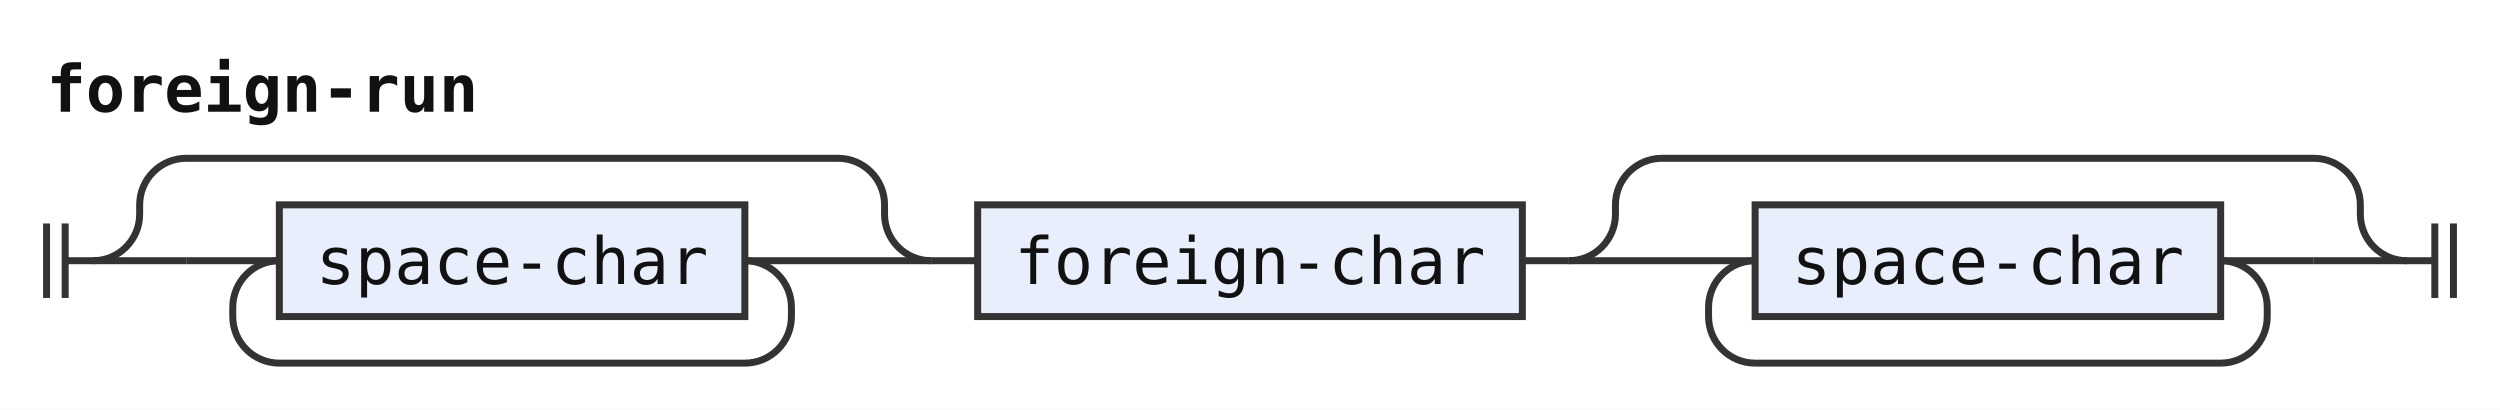
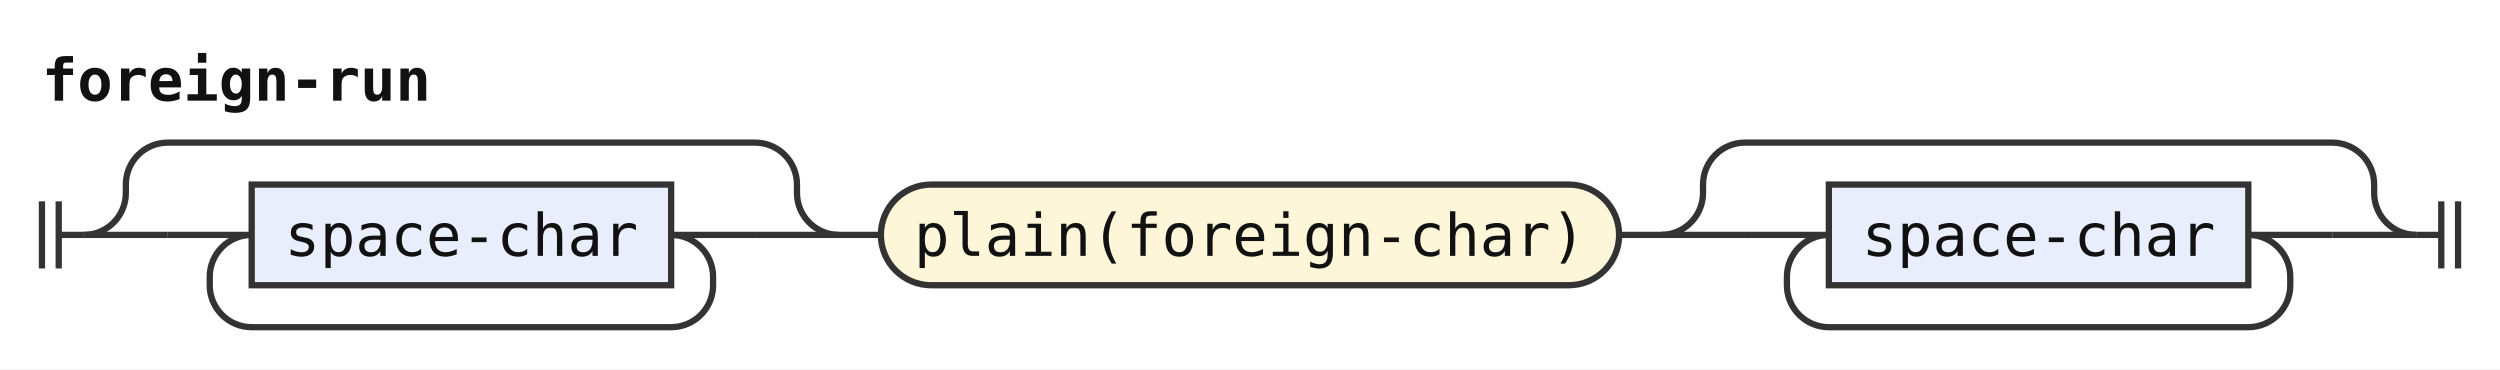
- <svg xmlns="http://www.w3.org/2000/svg" width="537" height="88" viewBox="0 0 537 88" role="img" aria-label="Railroad diagram of the rule foreign-run">
+ <svg xmlns="http://www.w3.org/2000/svg" width="596" height="88" viewBox="0 0 596 88" role="img" aria-label="Railroad diagram of the rule foreign-run">
  <style>path{fill:none;stroke:#333;stroke-width:1.5}.rule rect{fill:#e8eefc;stroke:#333;stroke-width:1.5}.terminal rect{fill:#fdf6d8;stroke:#333;stroke-width:1.5}text{font-family:ui-monospace,SFMono-Regular,Menlo,Consolas,"DejaVu Sans Mono","Liberation Mono",monospace;font-size:14px;fill:#111;text-anchor:middle}text.label{font-size:12px;font-style:italic;fill:#555;text-anchor:start}text.title{font-weight:bold;text-anchor:start}</style>
  <rect width="100%" height="100%" fill="#fff" />
  <text class="title" x="10" y="24" textLength="92.4" lengthAdjust="spacingAndGlyphs">foreign-run</text>
  <path d="M10 48v16m4 -16v16M14 56h6" />
  <path d="M20 56h20" />
  <path d="M40 56h20" />
  <g class="rule">
    <rect x="60" y="44" width="100" height="24" rx="0" />
    <text x="110" y="61" textLength="84" lengthAdjust="spacingAndGlyphs">space-char</text>
  </g>
  <path d="M160 56H180" />
  <path d="M160 56a10 10 0 0 1 10 10V68a10 10 0 0 1 -10 10H60a10 10 0 0 1 -10 -10V66a10 10 0 0 1 10 -10" />
  <path d="M180 56H200" />
  <path d="M20 56a10 10 0 0 0 10 -10V44a10 10 0 0 1 10 -10H180a10 10 0 0 1 10 10V46a10 10 0 0 0 10 10" />
  <path d="M200 56h10" />
+   <g class="terminal">
+     <rect x="210" y="44" width="176" height="24" rx="12" />
+     <text x="298" y="61" textLength="159.6" lengthAdjust="spacingAndGlyphs">plain(foreign-char)</text>
+   </g>
+   <path d="M386 56h10" />
+   <path d="M396 56h20" />
+   <path d="M416 56h20" />
  <g class="rule">
-     <rect x="210" y="44" width="117" height="24" rx="0" />
-     <text x="268.5" y="61" textLength="100.8" lengthAdjust="spacingAndGlyphs">foreign-char</text>
+     <rect x="436" y="44" width="100" height="24" rx="0" />
+     <text x="486" y="61" textLength="84" lengthAdjust="spacingAndGlyphs">space-char</text>
  </g>
-   <path d="M327 56h10" />
-   <path d="M337 56h20" />
-   <path d="M357 56h20" />
-   <g class="rule">
-     <rect x="377" y="44" width="100" height="24" rx="0" />
-     <text x="427" y="61" textLength="84" lengthAdjust="spacingAndGlyphs">space-char</text>
-   </g>
-   <path d="M477 56H497" />
-   <path d="M477 56a10 10 0 0 1 10 10V68a10 10 0 0 1 -10 10H377a10 10 0 0 1 -10 -10V66a10 10 0 0 1 10 -10" />
-   <path d="M497 56H517" />
-   <path d="M337 56a10 10 0 0 0 10 -10V44a10 10 0 0 1 10 -10H497a10 10 0 0 1 10 10V46a10 10 0 0 0 10 10" />
-   <path d="M517 56h6m0 -8v16m4 -16v16" />
+   <path d="M536 56H556" />
+   <path d="M536 56a10 10 0 0 1 10 10V68a10 10 0 0 1 -10 10H436a10 10 0 0 1 -10 -10V66a10 10 0 0 1 10 -10" />
+   <path d="M556 56H576" />
+   <path d="M396 56a10 10 0 0 0 10 -10V44a10 10 0 0 1 10 -10H556a10 10 0 0 1 10 10V46a10 10 0 0 0 10 10" />
+   <path d="M576 56h6m0 -8v16m4 -16v16" />
</svg>
